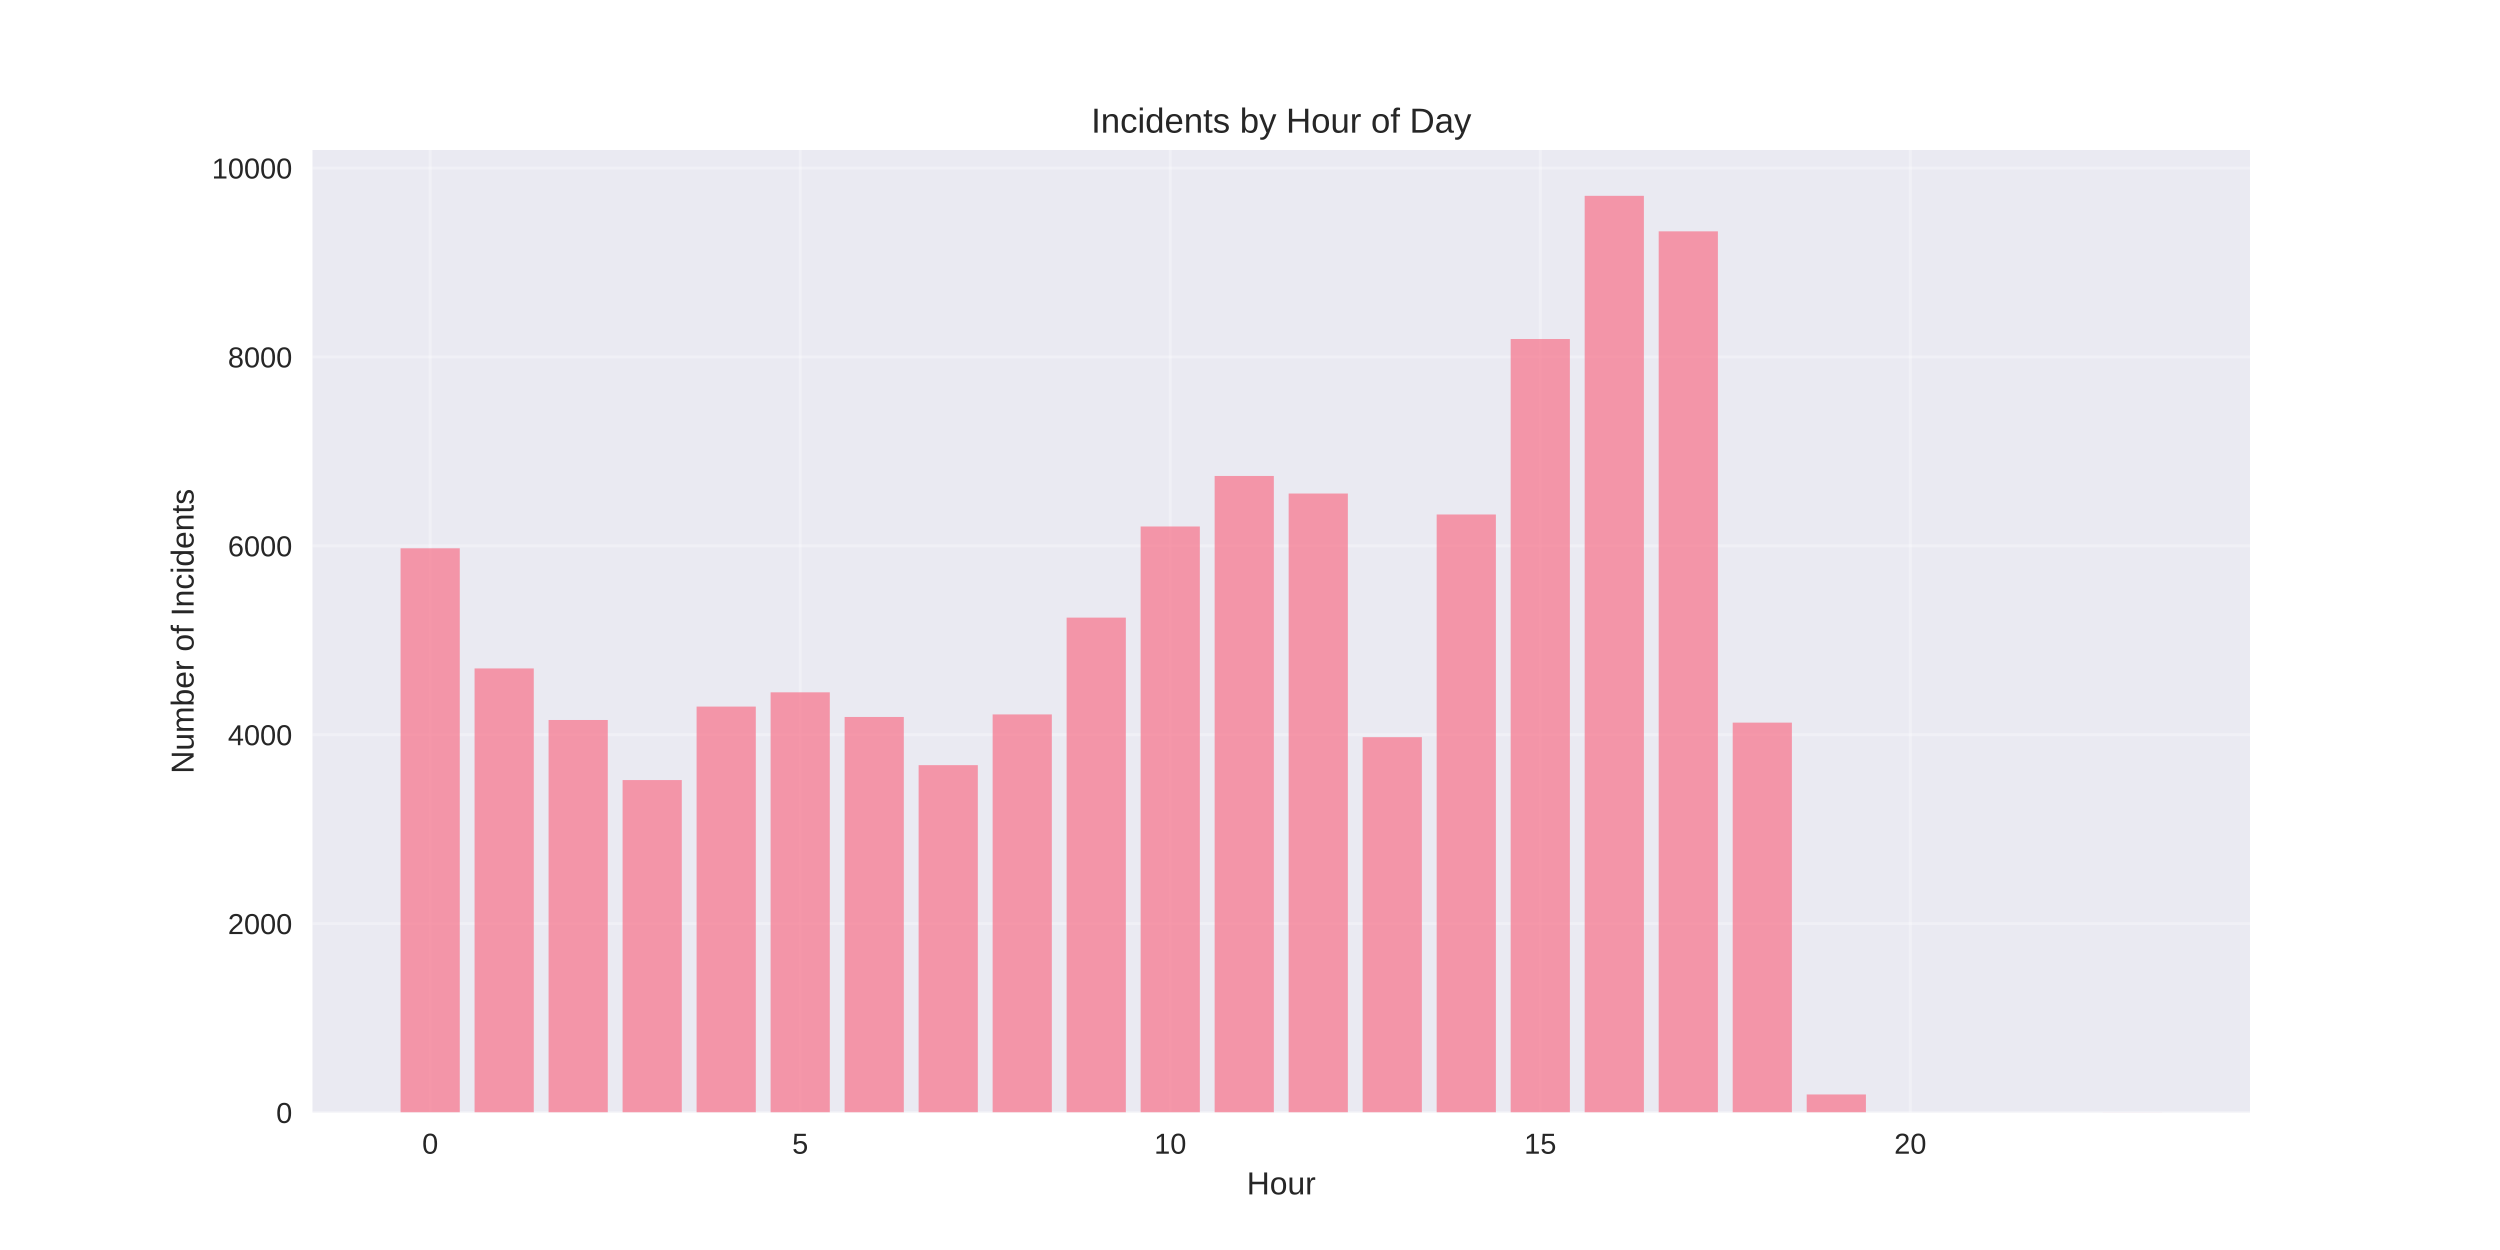
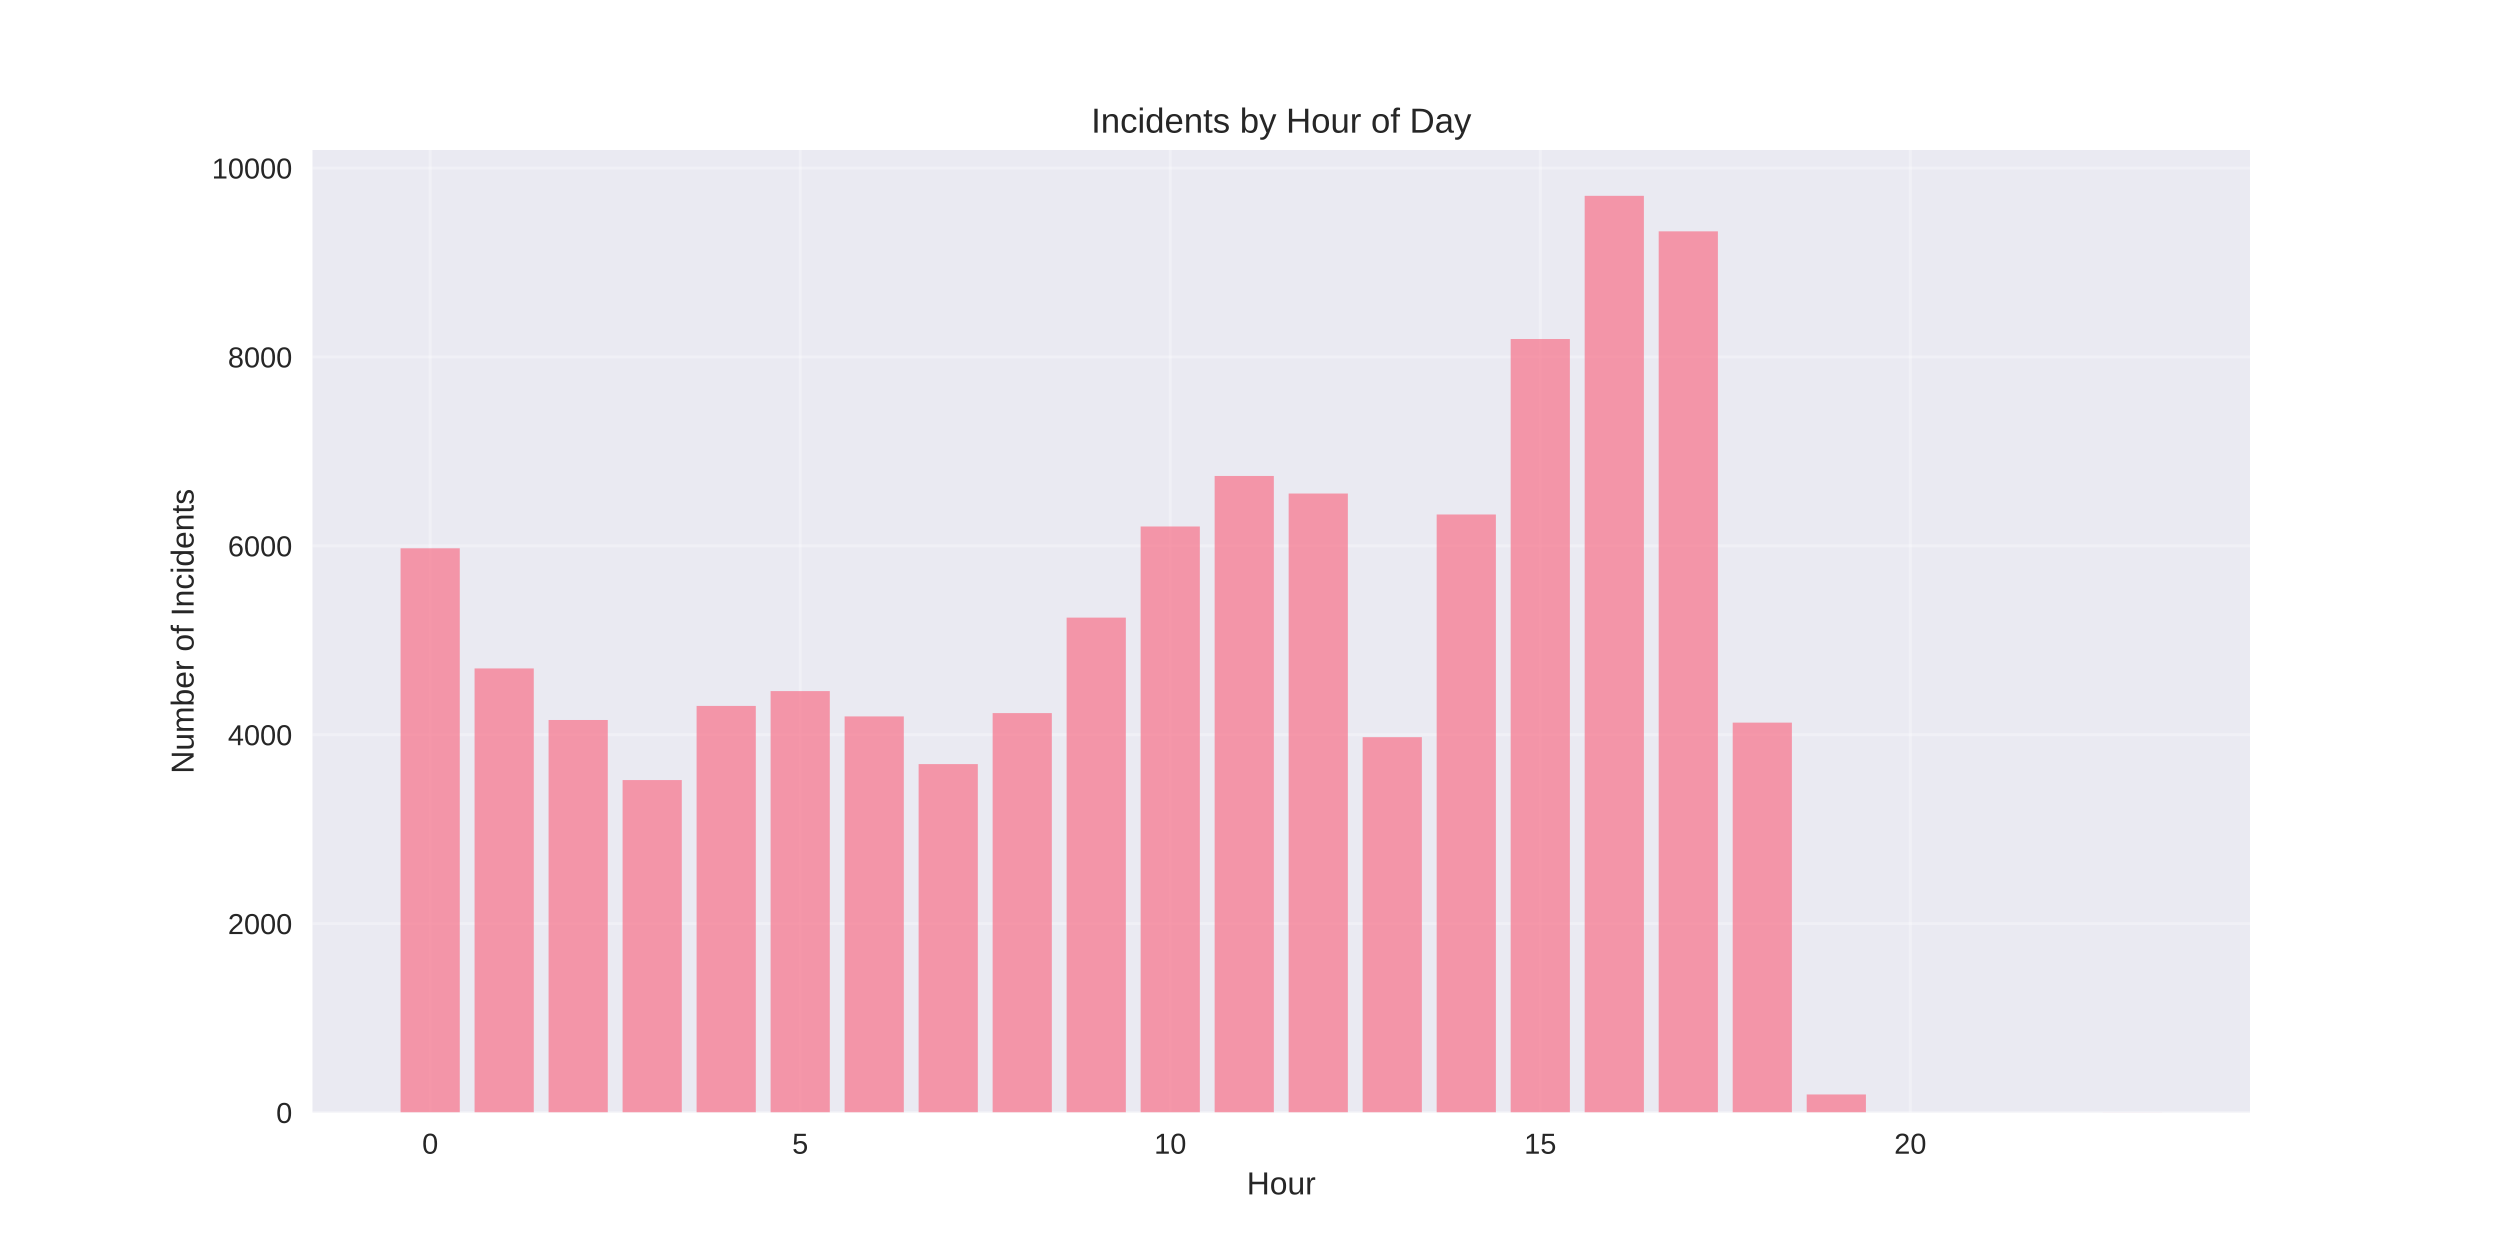
<svg xmlns="http://www.w3.org/2000/svg" width="864pt" height="432pt" viewBox="0 0 864 432" version="1.1">
  <defs>
    <style type="text/css">*{stroke-linejoin: round; stroke-linecap: butt}</style>
  </defs>
  <g id="figure_1">
    <g id="patch_1">
      <path d="M 0 432  L 864 432  L 864 0  L 0 0  z " style="fill: #ffffff" />
    </g>
    <g id="axes_1">
      <g id="patch_2">
        <path d="M 108 384.48  L 777.6 384.48  L 777.6 51.84  L 108 51.84  z " style="fill: #eaeaf2" />
      </g>
      <g id="matplotlib.axis_1">
        <g id="xtick_1">
          <g id="line2d_1">
-             <path d="M 148.667 384.48  L 148.667 51.84  " clip-path="url(#p1592b44897)" style="fill: none; stroke: #ffffff; stroke-opacity: 0.3; stroke-linecap: round" />
+             <path d="M 148.667 384.48  L 148.667 51.84  " clip-path="url(#p9c4103d7d8)" style="fill: none; stroke: #ffffff; stroke-opacity: 0.3; stroke-linecap: round" />
          </g>
          <g id="line2d_2" />
          <g id="text_1">
            <text style="fill: #262626; font: 10px 'Arial', 'Liberation Sans', 'DejaVu Sans', 'Bitstream Vera Sans', sans-serif; text-anchor: middle" x="148.667" y="398.727" transform="rotate(-0 148.6671 398.7269)">0</text>
          </g>
        </g>
        <g id="xtick_2">
          <g id="line2d_3">
-             <path d="M 276.551 384.48  L 276.551 51.84  " clip-path="url(#p1592b44897)" style="fill: none; stroke: #ffffff; stroke-opacity: 0.3; stroke-linecap: round" />
+             <path d="M 276.551 384.48  L 276.551 51.84  " clip-path="url(#p9c4103d7d8)" style="fill: none; stroke: #ffffff; stroke-opacity: 0.3; stroke-linecap: round" />
          </g>
          <g id="line2d_4" />
          <g id="text_2">
            <text style="fill: #262626; font: 10px 'Arial', 'Liberation Sans', 'DejaVu Sans', 'Bitstream Vera Sans', sans-serif; text-anchor: middle" x="276.551" y="398.727" transform="rotate(-0 276.551 398.7269)">5</text>
          </g>
        </g>
        <g id="xtick_3">
          <g id="line2d_5">
-             <path d="M 404.435 384.48  L 404.435 51.84  " clip-path="url(#p1592b44897)" style="fill: none; stroke: #ffffff; stroke-opacity: 0.3; stroke-linecap: round" />
+             <path d="M 404.435 384.48  L 404.435 51.84  " clip-path="url(#p9c4103d7d8)" style="fill: none; stroke: #ffffff; stroke-opacity: 0.3; stroke-linecap: round" />
          </g>
          <g id="line2d_6" />
          <g id="text_3">
            <text style="fill: #262626; font: 10px 'Arial', 'Liberation Sans', 'DejaVu Sans', 'Bitstream Vera Sans', sans-serif; text-anchor: middle" x="404.435" y="398.727" transform="rotate(-0 404.4348 398.7269)">10</text>
          </g>
        </g>
        <g id="xtick_4">
          <g id="line2d_7">
-             <path d="M 532.319 384.48  L 532.319 51.84  " clip-path="url(#p1592b44897)" style="fill: none; stroke: #ffffff; stroke-opacity: 0.3; stroke-linecap: round" />
+             <path d="M 532.319 384.48  L 532.319 51.84  " clip-path="url(#p9c4103d7d8)" style="fill: none; stroke: #ffffff; stroke-opacity: 0.3; stroke-linecap: round" />
          </g>
          <g id="line2d_8" />
          <g id="text_4">
            <text style="fill: #262626; font: 10px 'Arial', 'Liberation Sans', 'DejaVu Sans', 'Bitstream Vera Sans', sans-serif; text-anchor: middle" x="532.319" y="398.727" transform="rotate(-0 532.3187 398.7269)">15</text>
          </g>
        </g>
        <g id="xtick_5">
          <g id="line2d_9">
-             <path d="M 660.203 384.48  L 660.203 51.84  " clip-path="url(#p1592b44897)" style="fill: none; stroke: #ffffff; stroke-opacity: 0.3; stroke-linecap: round" />
+             <path d="M 660.203 384.48  L 660.203 51.84  " clip-path="url(#p9c4103d7d8)" style="fill: none; stroke: #ffffff; stroke-opacity: 0.3; stroke-linecap: round" />
          </g>
          <g id="line2d_10" />
          <g id="text_5">
            <text style="fill: #262626; font: 10px 'Arial', 'Liberation Sans', 'DejaVu Sans', 'Bitstream Vera Sans', sans-serif; text-anchor: middle" x="660.203" y="398.727" transform="rotate(-0 660.2026 398.7269)">20</text>
          </g>
        </g>
        <g id="text_6">
          <text style="fill: #262626; font: 11px 'Arial', 'Liberation Sans', 'DejaVu Sans', 'Bitstream Vera Sans', sans-serif; text-anchor: middle" x="442.8" y="412.773" transform="rotate(-0 442.8 412.7734)">Hour</text>
        </g>
      </g>
      <g id="matplotlib.axis_2">
        <g id="ytick_1">
          <g id="line2d_11">
-             <path d="M 108 384.48  L 777.6 384.48  " clip-path="url(#p1592b44897)" style="fill: none; stroke: #ffffff; stroke-opacity: 0.3; stroke-linecap: round" />
+             <path d="M 108 384.48  L 777.6 384.48  " clip-path="url(#p9c4103d7d8)" style="fill: none; stroke: #ffffff; stroke-opacity: 0.3; stroke-linecap: round" />
          </g>
          <g id="line2d_12" />
          <g id="text_7">
            <text style="fill: #262626; font: 10px 'Arial', 'Liberation Sans', 'DejaVu Sans', 'Bitstream Vera Sans', sans-serif; text-anchor: end" x="101" y="388.103" transform="rotate(-0 101 388.1034)">0</text>
          </g>
        </g>
        <g id="ytick_2">
          <g id="line2d_13">
-             <path d="M 108 319.201  L 777.6 319.201  " clip-path="url(#p1592b44897)" style="fill: none; stroke: #ffffff; stroke-opacity: 0.3; stroke-linecap: round" />
+             <path d="M 108 319.201  L 777.6 319.201  " clip-path="url(#p9c4103d7d8)" style="fill: none; stroke: #ffffff; stroke-opacity: 0.3; stroke-linecap: round" />
          </g>
          <g id="line2d_14" />
          <g id="text_8">
            <text style="fill: #262626; font: 10px 'Arial', 'Liberation Sans', 'DejaVu Sans', 'Bitstream Vera Sans', sans-serif; text-anchor: end" x="101" y="322.824" transform="rotate(-0 101 322.8242)">2000</text>
          </g>
        </g>
        <g id="ytick_3">
          <g id="line2d_15">
-             <path d="M 108 253.922  L 777.6 253.922  " clip-path="url(#p1592b44897)" style="fill: none; stroke: #ffffff; stroke-opacity: 0.3; stroke-linecap: round" />
+             <path d="M 108 253.922  L 777.6 253.922  " clip-path="url(#p9c4103d7d8)" style="fill: none; stroke: #ffffff; stroke-opacity: 0.3; stroke-linecap: round" />
          </g>
          <g id="line2d_16" />
          <g id="text_9">
            <text style="fill: #262626; font: 10px 'Arial', 'Liberation Sans', 'DejaVu Sans', 'Bitstream Vera Sans', sans-serif; text-anchor: end" x="101" y="257.545" transform="rotate(-0 101 257.545)">4000</text>
          </g>
        </g>
        <g id="ytick_4">
          <g id="line2d_17">
-             <path d="M 108 188.642  L 777.6 188.642  " clip-path="url(#p1592b44897)" style="fill: none; stroke: #ffffff; stroke-opacity: 0.3; stroke-linecap: round" />
+             <path d="M 108 188.642  L 777.6 188.642  " clip-path="url(#p9c4103d7d8)" style="fill: none; stroke: #ffffff; stroke-opacity: 0.3; stroke-linecap: round" />
          </g>
          <g id="line2d_18" />
          <g id="text_10">
            <text style="fill: #262626; font: 10px 'Arial', 'Liberation Sans', 'DejaVu Sans', 'Bitstream Vera Sans', sans-serif; text-anchor: end" x="101" y="192.266" transform="rotate(-0 101 192.2658)">6000</text>
          </g>
        </g>
        <g id="ytick_5">
          <g id="line2d_19">
-             <path d="M 108 123.363  L 777.6 123.363  " clip-path="url(#p1592b44897)" style="fill: none; stroke: #ffffff; stroke-opacity: 0.3; stroke-linecap: round" />
+             <path d="M 108 123.363  L 777.6 123.363  " clip-path="url(#p9c4103d7d8)" style="fill: none; stroke: #ffffff; stroke-opacity: 0.3; stroke-linecap: round" />
          </g>
          <g id="line2d_20" />
          <g id="text_11">
            <text style="fill: #262626; font: 10px 'Arial', 'Liberation Sans', 'DejaVu Sans', 'Bitstream Vera Sans', sans-serif; text-anchor: end" x="101" y="126.987" transform="rotate(-0 101 126.9866)">8000</text>
          </g>
        </g>
        <g id="ytick_6">
          <g id="line2d_21">
-             <path d="M 108 58.084  L 777.6 58.084  " clip-path="url(#p1592b44897)" style="fill: none; stroke: #ffffff; stroke-opacity: 0.3; stroke-linecap: round" />
+             <path d="M 108 58.084  L 777.6 58.084  " clip-path="url(#p9c4103d7d8)" style="fill: none; stroke: #ffffff; stroke-opacity: 0.3; stroke-linecap: round" />
          </g>
          <g id="line2d_22" />
          <g id="text_12">
            <text style="fill: #262626; font: 10px 'Arial', 'Liberation Sans', 'DejaVu Sans', 'Bitstream Vera Sans', sans-serif; text-anchor: end" x="101" y="61.707" transform="rotate(-0 101 61.70739)">10000</text>
          </g>
        </g>
        <g id="text_13">
          <text style="fill: #262626; font: 11px 'Arial', 'Liberation Sans', 'DejaVu Sans', 'Bitstream Vera Sans', sans-serif; text-anchor: middle" x="66.913" y="218.16" transform="rotate(-90 66.91281 218.16)">Number of Incidents</text>
        </g>
      </g>
      <g id="patch_3">
-         <path d="M 138.436 384.48  L 158.898 384.48  L 158.898 189.491  L 138.436 189.491  z " clip-path="url(#p1592b44897)" style="fill: #f77189; opacity: 0.7" />
+         <path d="M 138.436 384.48  L 158.898 384.48  L 158.898 189.491  L 138.436 189.491  z " clip-path="url(#p9c4103d7d8)" style="fill: #f77189; opacity: 0.7" />
      </g>
      <g id="patch_4">
-         <path d="M 164.013 384.48  L 184.475 384.48  L 184.475 231.009  L 164.013 231.009  z " clip-path="url(#p1592b44897)" style="fill: #f77189; opacity: 0.7" />
+         <path d="M 164.013 384.48  L 184.475 384.48  L 184.475 231.009  L 164.013 231.009  z " clip-path="url(#p9c4103d7d8)" style="fill: #f77189; opacity: 0.7" />
      </g>
      <g id="patch_5">
-         <path d="M 189.59 384.48  L 210.051 384.48  L 210.051 248.83  L 189.59 248.83  z " clip-path="url(#p1592b44897)" style="fill: #f77189; opacity: 0.7" />
+         <path d="M 189.59 384.48  L 210.051 384.48  L 210.051 248.83  L 189.59 248.83  z " clip-path="url(#p9c4103d7d8)" style="fill: #f77189; opacity: 0.7" />
      </g>
      <g id="patch_6">
-         <path d="M 215.167 384.48  L 235.628 384.48  L 235.628 269.589  L 215.167 269.589  z " clip-path="url(#p1592b44897)" style="fill: #f77189; opacity: 0.7" />
+         <path d="M 215.167 384.48  L 235.628 384.48  L 235.628 269.589  L 215.167 269.589  z " clip-path="url(#p9c4103d7d8)" style="fill: #f77189; opacity: 0.7" />
      </g>
      <g id="patch_7">
-         <path d="M 240.743 384.48  L 261.205 384.48  L 261.205 244.195  L 240.743 244.195  z " clip-path="url(#p1592b44897)" style="fill: #f77189; opacity: 0.7" />
+         <path d="M 240.743 384.48  L 261.205 384.48  L 261.205 243.967  L 240.743 243.967  z " clip-path="url(#p9c4103d7d8)" style="fill: #f77189; opacity: 0.7" />
      </g>
      <g id="patch_8">
-         <path d="M 266.32 384.48  L 286.782 384.48  L 286.782 239.266  L 266.32 239.266  z " clip-path="url(#p1592b44897)" style="fill: #f77189; opacity: 0.7" />
+         <path d="M 266.32 384.48  L 286.782 384.48  L 286.782 238.842  L 266.32 238.842  z " clip-path="url(#p9c4103d7d8)" style="fill: #f77189; opacity: 0.7" />
      </g>
      <g id="patch_9">
-         <path d="M 291.897 384.48  L 312.358 384.48  L 312.358 247.785  L 291.897 247.785  z " clip-path="url(#p1592b44897)" style="fill: #f77189; opacity: 0.7" />
+         <path d="M 291.897 384.48  L 312.358 384.48  L 312.358 247.589  L 291.897 247.589  z " clip-path="url(#p9c4103d7d8)" style="fill: #f77189; opacity: 0.7" />
      </g>
      <g id="patch_10">
-         <path d="M 317.474 384.48  L 337.935 384.48  L 337.935 264.432  L 317.474 264.432  z " clip-path="url(#p1592b44897)" style="fill: #f77189; opacity: 0.7" />
+         <path d="M 317.474 384.48  L 337.935 384.48  L 337.935 264.072  L 317.474 264.072  z " clip-path="url(#p9c4103d7d8)" style="fill: #f77189; opacity: 0.7" />
      </g>
      <g id="patch_11">
-         <path d="M 343.051 384.48  L 363.512 384.48  L 363.512 246.904  L 343.051 246.904  z " clip-path="url(#p1592b44897)" style="fill: #f77189; opacity: 0.7" />
+         <path d="M 343.051 384.48  L 363.512 384.48  L 363.512 246.447  L 343.051 246.447  z " clip-path="url(#p9c4103d7d8)" style="fill: #f77189; opacity: 0.7" />
      </g>
      <g id="patch_12">
-         <path d="M 368.627 384.48  L 389.089 384.48  L 389.089 213.448  L 368.627 213.448  z " clip-path="url(#p1592b44897)" style="fill: #f77189; opacity: 0.7" />
+         <path d="M 368.627 384.48  L 389.089 384.48  L 389.089 213.448  L 368.627 213.448  z " clip-path="url(#p9c4103d7d8)" style="fill: #f77189; opacity: 0.7" />
      </g>
      <g id="patch_13">
-         <path d="M 394.204 384.48  L 414.666 384.48  L 414.666 181.951  L 394.204 181.951  z " clip-path="url(#p1592b44897)" style="fill: #f77189; opacity: 0.7" />
+         <path d="M 394.204 384.48  L 414.666 384.48  L 414.666 181.951  L 394.204 181.951  z " clip-path="url(#p9c4103d7d8)" style="fill: #f77189; opacity: 0.7" />
      </g>
      <g id="patch_14">
-         <path d="M 419.781 384.48  L 440.242 384.48  L 440.242 164.489  L 419.781 164.489  z " clip-path="url(#p1592b44897)" style="fill: #f77189; opacity: 0.7" />
+         <path d="M 419.781 384.48  L 440.242 384.48  L 440.242 164.489  L 419.781 164.489  z " clip-path="url(#p9c4103d7d8)" style="fill: #f77189; opacity: 0.7" />
      </g>
      <g id="patch_15">
-         <path d="M 445.358 384.48  L 465.819 384.48  L 465.819 170.56  L 445.358 170.56  z " clip-path="url(#p1592b44897)" style="fill: #f77189; opacity: 0.7" />
+         <path d="M 445.358 384.48  L 465.819 384.48  L 465.819 170.56  L 445.358 170.56  z " clip-path="url(#p9c4103d7d8)" style="fill: #f77189; opacity: 0.7" />
      </g>
      <g id="patch_16">
-         <path d="M 470.934 384.48  L 491.396 384.48  L 491.396 254.77  L 470.934 254.77  z " clip-path="url(#p1592b44897)" style="fill: #f77189; opacity: 0.7" />
+         <path d="M 470.934 384.48  L 491.396 384.48  L 491.396 254.77  L 470.934 254.77  z " clip-path="url(#p9c4103d7d8)" style="fill: #f77189; opacity: 0.7" />
      </g>
      <g id="patch_17">
-         <path d="M 496.511 384.48  L 516.973 384.48  L 516.973 177.806  L 496.511 177.806  z " clip-path="url(#p1592b44897)" style="fill: #f77189; opacity: 0.7" />
+         <path d="M 496.511 384.48  L 516.973 384.48  L 516.973 177.806  L 496.511 177.806  z " clip-path="url(#p9c4103d7d8)" style="fill: #f77189; opacity: 0.7" />
      </g>
      <g id="patch_18">
-         <path d="M 522.088 384.48  L 542.549 384.48  L 542.549 117.162  L 522.088 117.162  z " clip-path="url(#p1592b44897)" style="fill: #f77189; opacity: 0.7" />
+         <path d="M 522.088 384.48  L 542.549 384.48  L 542.549 117.162  L 522.088 117.162  z " clip-path="url(#p9c4103d7d8)" style="fill: #f77189; opacity: 0.7" />
      </g>
      <g id="patch_19">
-         <path d="M 547.665 384.48  L 568.126 384.48  L 568.126 67.68  L 547.665 67.68  z " clip-path="url(#p1592b44897)" style="fill: #f77189; opacity: 0.7" />
+         <path d="M 547.665 384.48  L 568.126 384.48  L 568.126 67.68  L 547.665 67.68  z " clip-path="url(#p9c4103d7d8)" style="fill: #f77189; opacity: 0.7" />
      </g>
      <g id="patch_20">
-         <path d="M 573.242 384.48  L 593.703 384.48  L 593.703 79.952  L 573.242 79.952  z " clip-path="url(#p1592b44897)" style="fill: #f77189; opacity: 0.7" />
+         <path d="M 573.242 384.48  L 593.703 384.48  L 593.703 79.952  L 573.242 79.952  z " clip-path="url(#p9c4103d7d8)" style="fill: #f77189; opacity: 0.7" />
      </g>
      <g id="patch_21">
-         <path d="M 598.818 384.48  L 619.28 384.48  L 619.28 249.744  L 598.818 249.744  z " clip-path="url(#p1592b44897)" style="fill: #f77189; opacity: 0.7" />
+         <path d="M 598.818 384.48  L 619.28 384.48  L 619.28 249.744  L 598.818 249.744  z " clip-path="url(#p9c4103d7d8)" style="fill: #f77189; opacity: 0.7" />
      </g>
      <g id="patch_22">
-         <path d="M 624.395 384.48  L 644.857 384.48  L 644.857 378.246  L 624.395 378.246  z " clip-path="url(#p1592b44897)" style="fill: #f77189; opacity: 0.7" />
+         <path d="M 624.395 384.48  L 644.857 384.48  L 644.857 378.246  L 624.395 378.246  z " clip-path="url(#p9c4103d7d8)" style="fill: #f77189; opacity: 0.7" />
      </g>
      <g id="patch_23">
-         <path d="M 726.702 384.48  L 747.164 384.48  L 747.164 384.447  L 726.702 384.447  z " clip-path="url(#p1592b44897)" style="fill: #f77189; opacity: 0.7" />
+         <path d="M 726.702 384.48  L 747.164 384.48  L 747.164 384.447  L 726.702 384.447  z " clip-path="url(#p9c4103d7d8)" style="fill: #f77189; opacity: 0.7" />
      </g>
      <g id="patch_24">
        <path d="M 108 384.48  L 108 51.84  " style="fill: none" />
      </g>
      <g id="patch_25">
        <path d="M 777.6 384.48  L 777.6 51.84  " style="fill: none" />
      </g>
      <g id="patch_26">
        <path d="M 108 384.48  L 777.6 384.48  " style="fill: none" />
      </g>
      <g id="patch_27">
        <path d="M 108 51.84  L 777.6 51.84  " style="fill: none" />
      </g>
      <g id="text_14">
        <text style="fill: #262626; font: 12px 'Arial', 'Liberation Sans', 'DejaVu Sans', 'Bitstream Vera Sans', sans-serif; text-anchor: middle" x="442.8" y="45.84" transform="rotate(-0 442.8 45.84)">Incidents by Hour of Day</text>
      </g>
    </g>
  </g>
  <defs>
-     <clipPath id="p1592b44897">
+     <clipPath id="p9c4103d7d8">
      <rect x="108" y="51.84" width="669.6" height="332.64" />
    </clipPath>
  </defs>
</svg>
